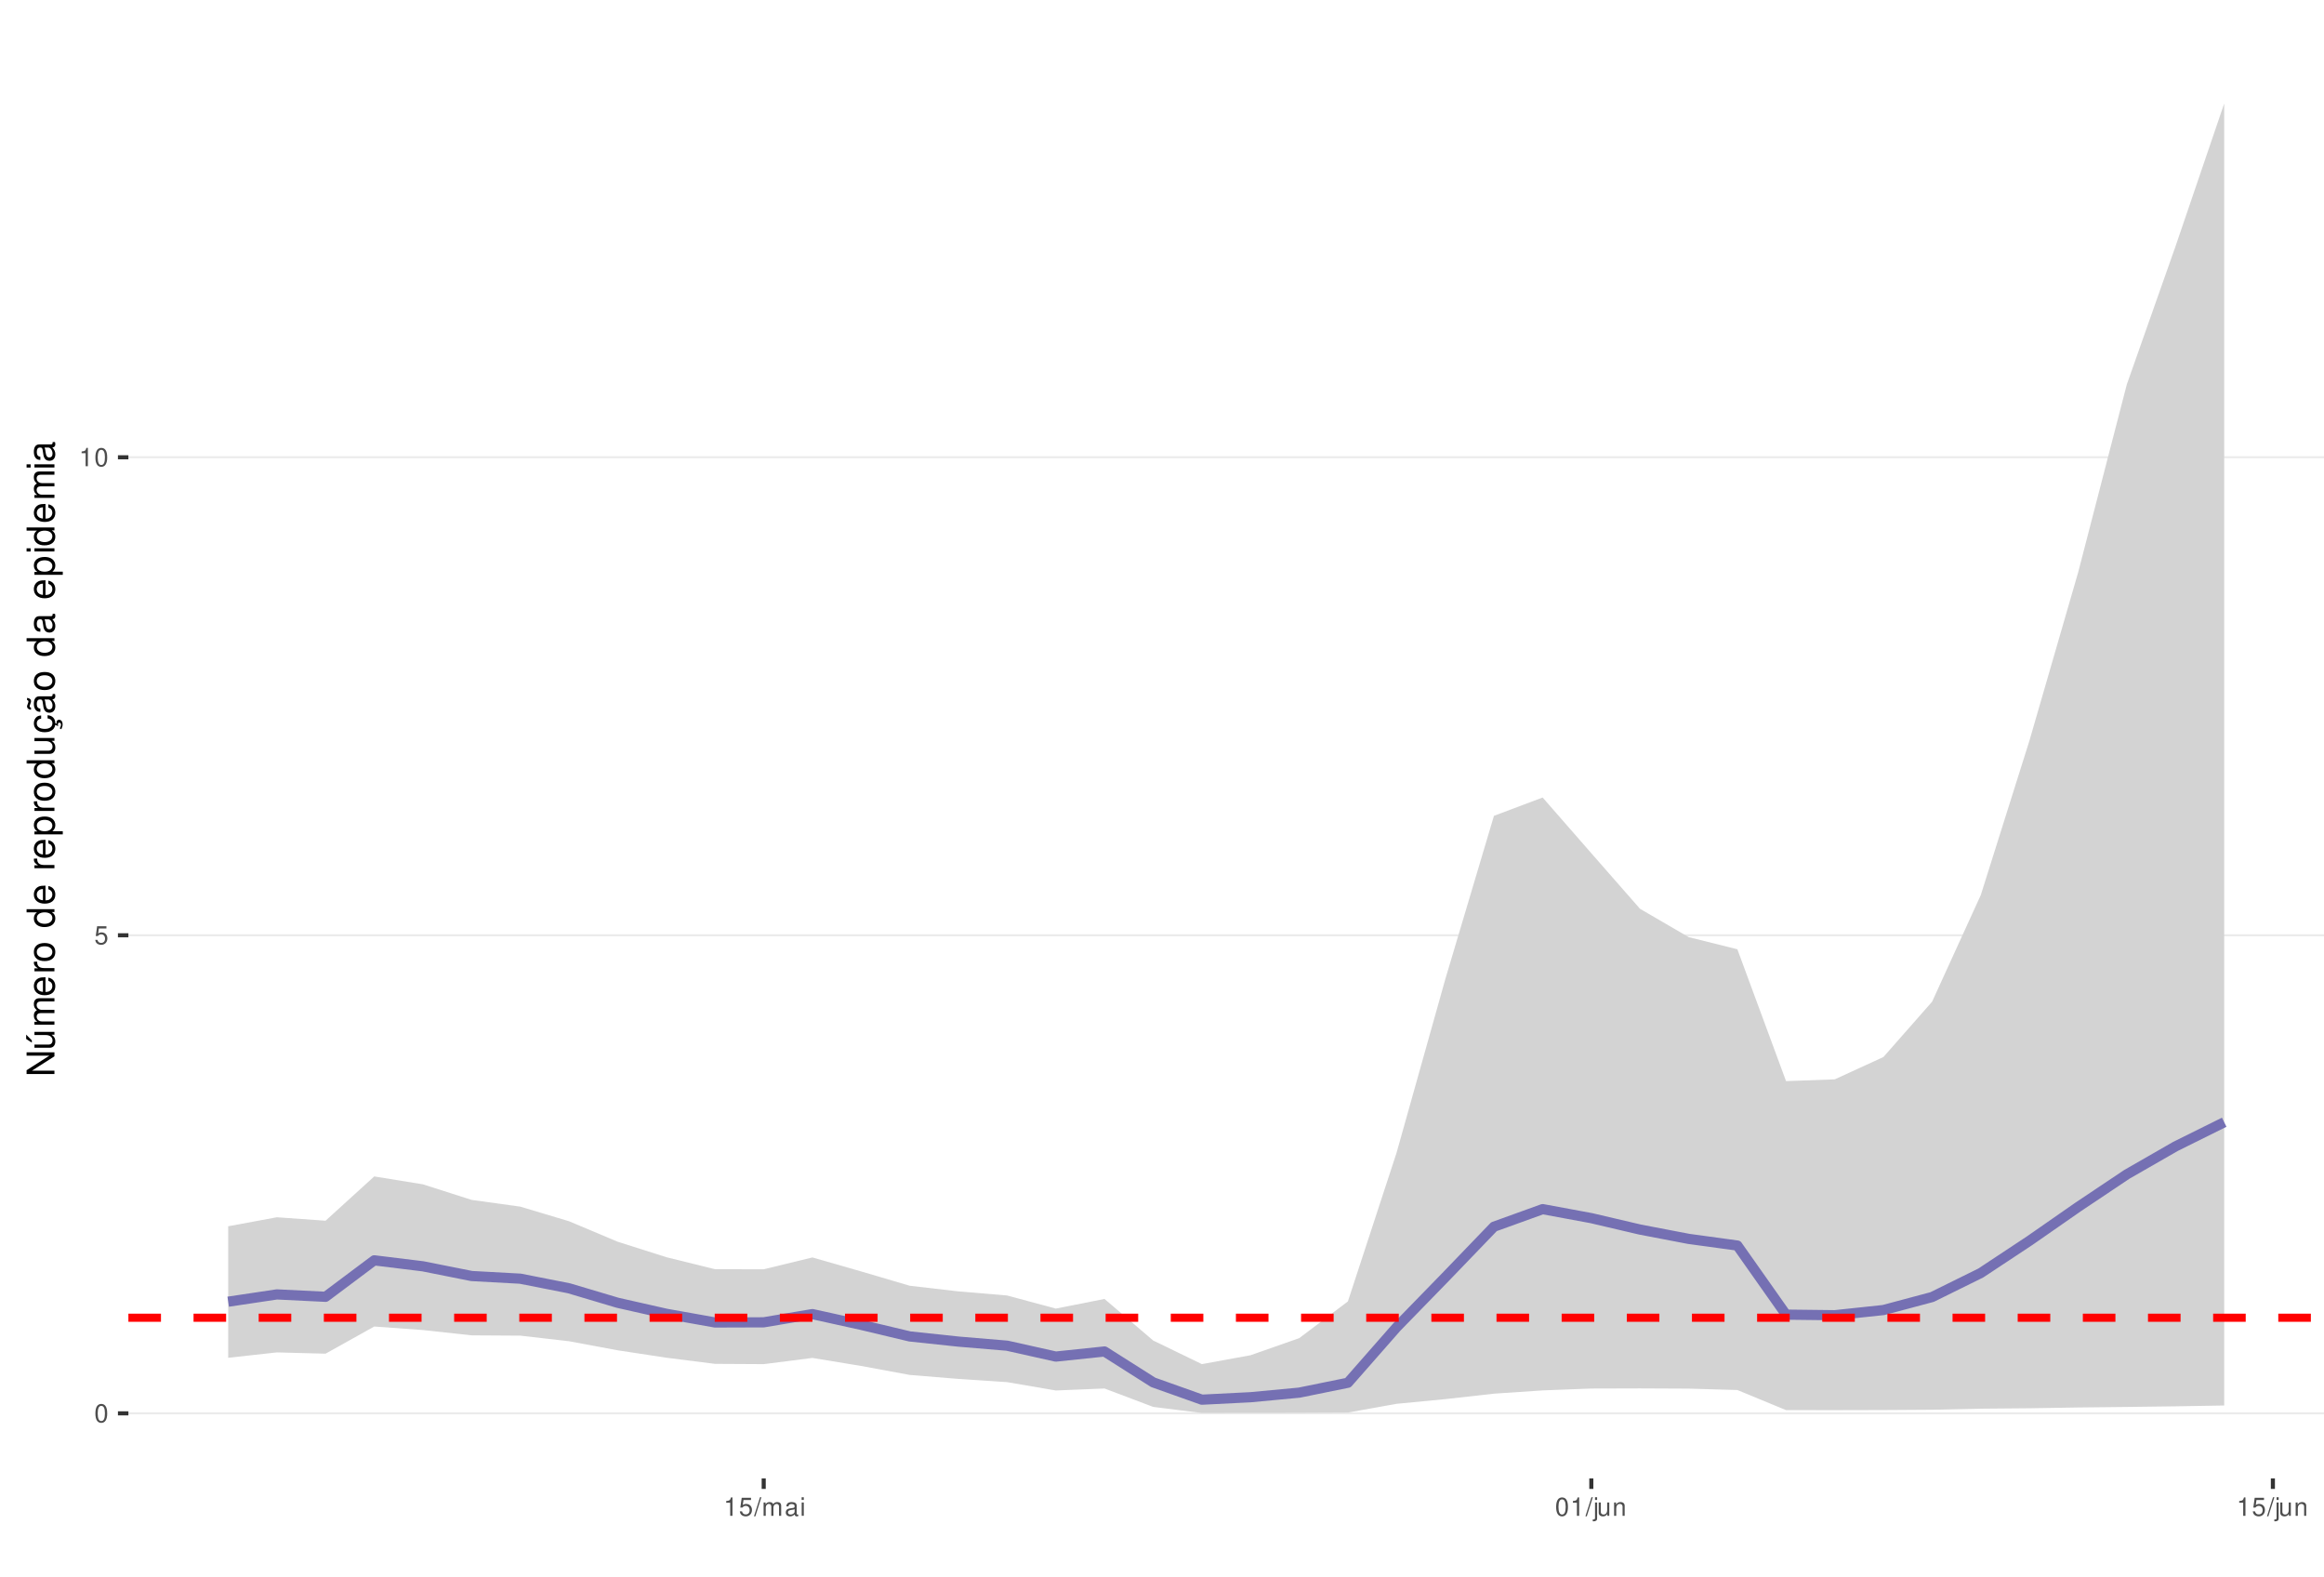
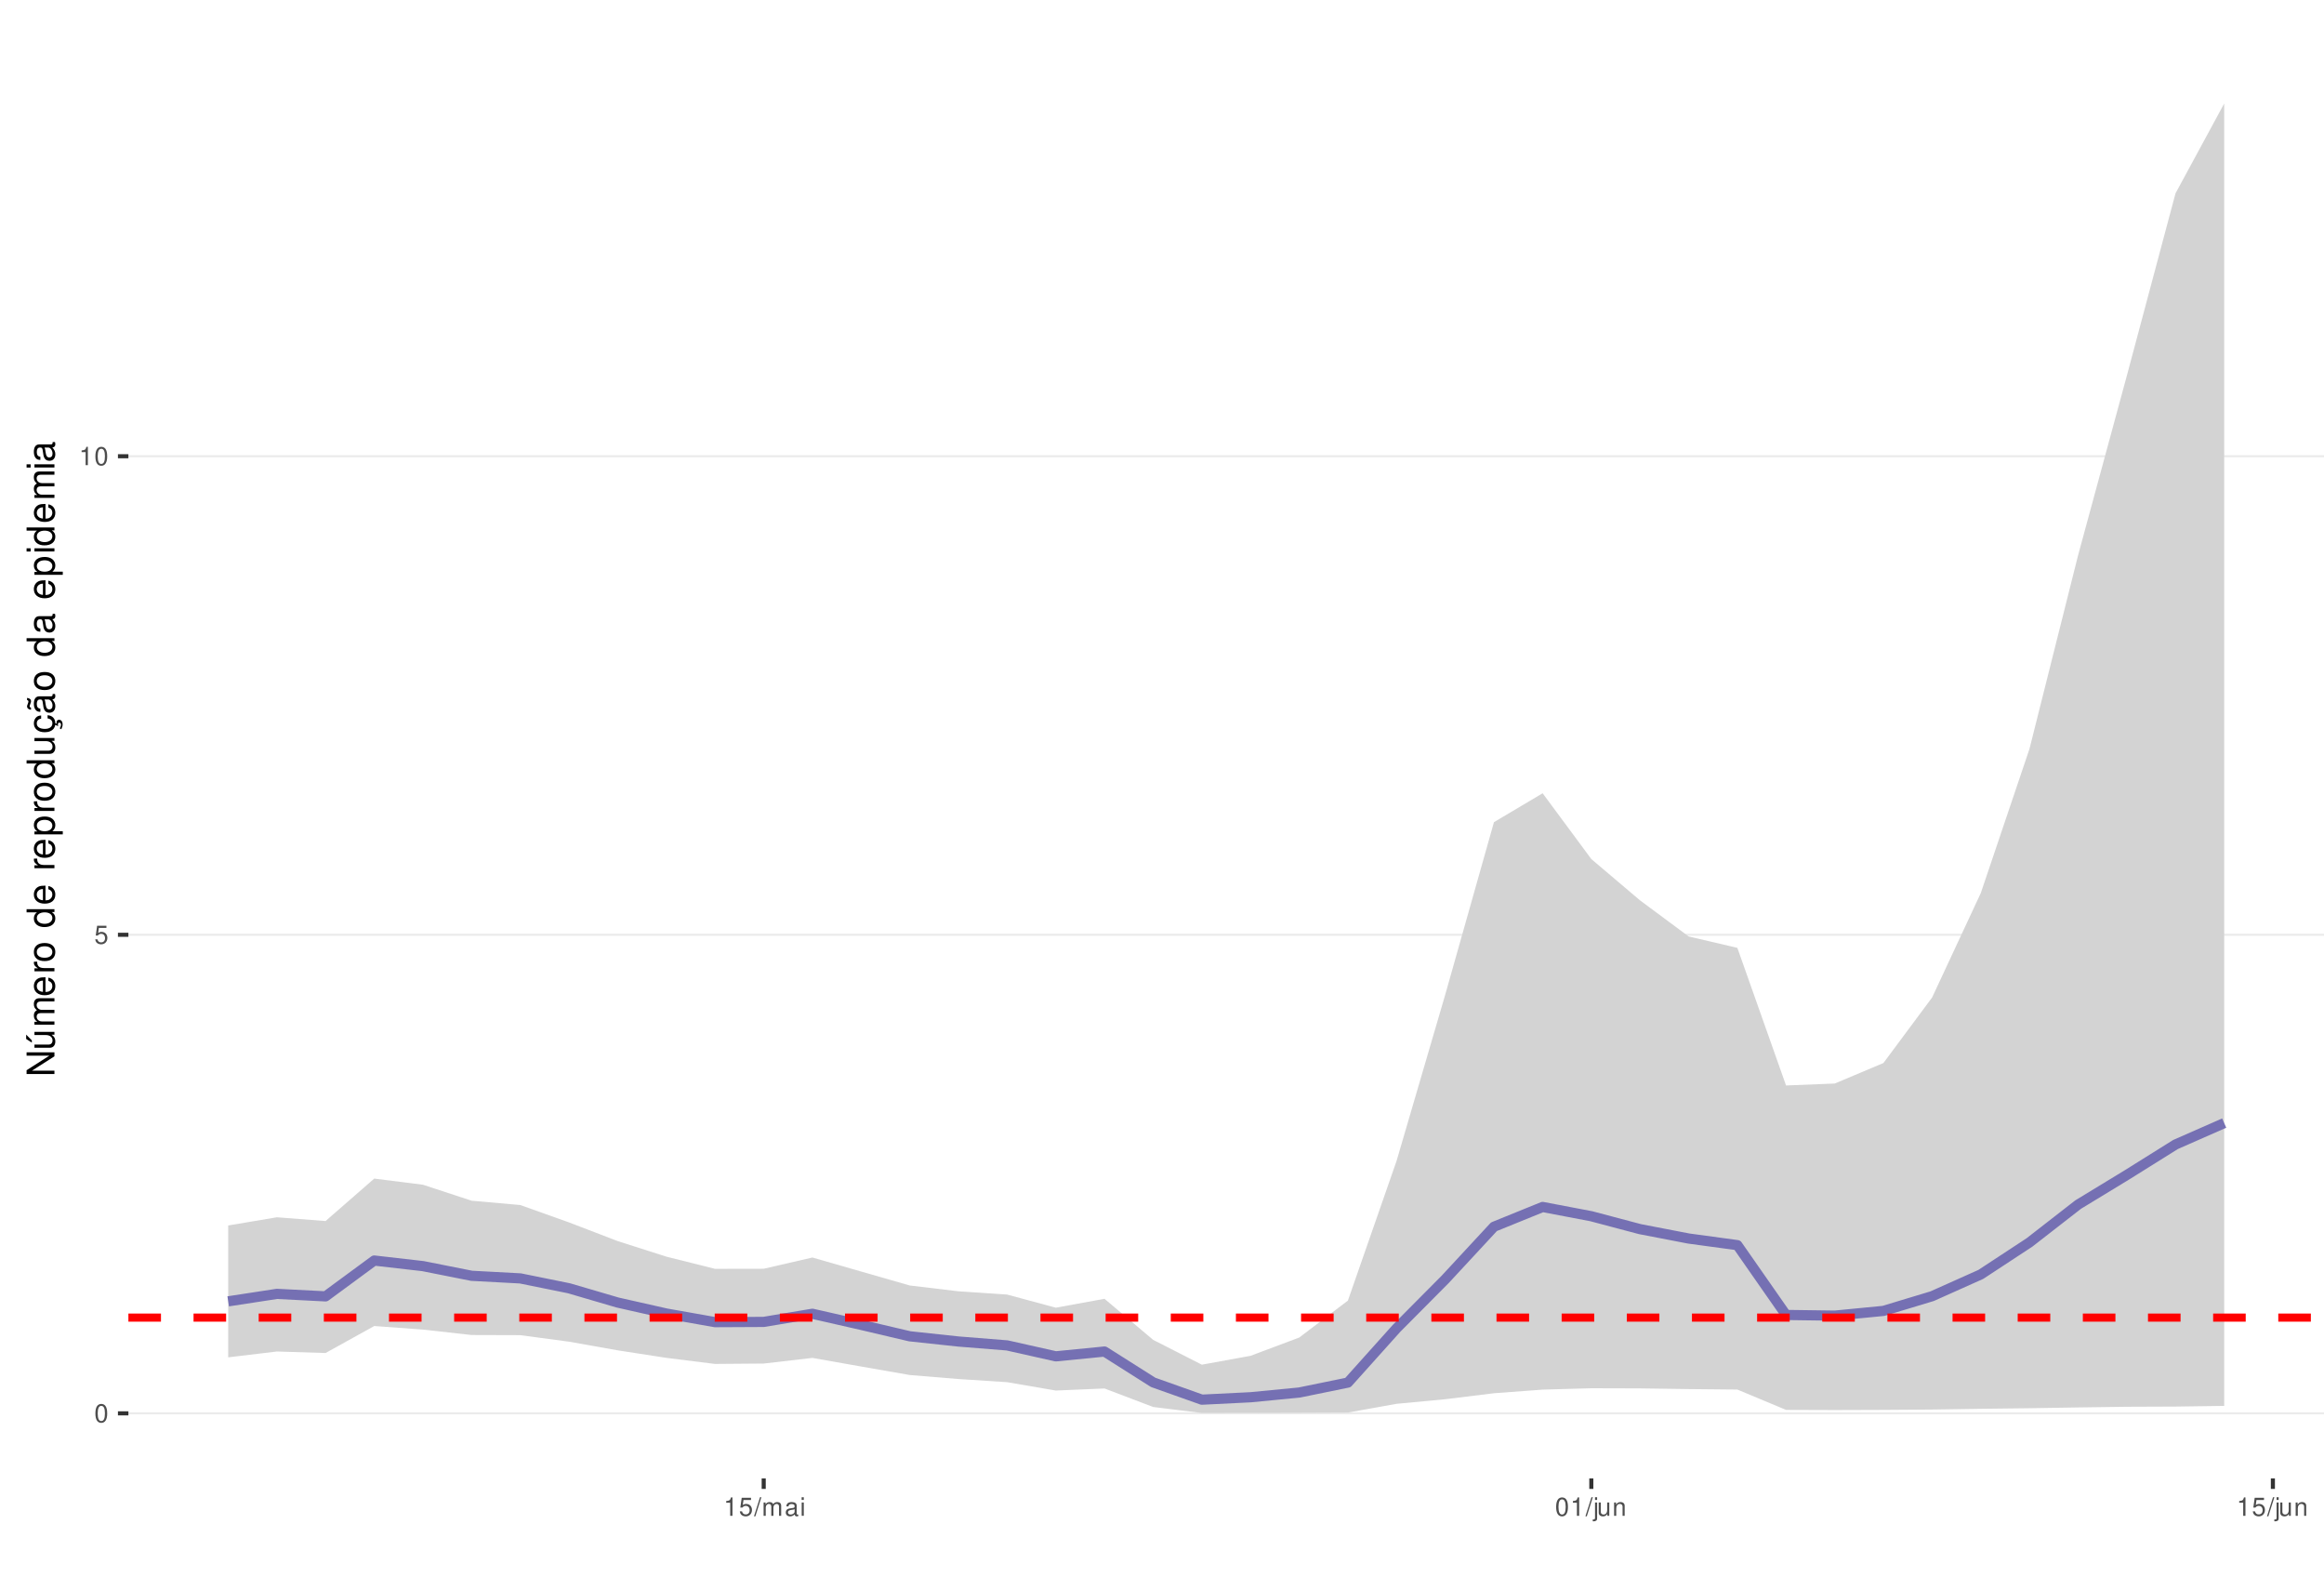
<svg xmlns="http://www.w3.org/2000/svg" xmlns:xlink="http://www.w3.org/1999/xlink" width="609pt" height="413pt" viewBox="0 0 609 413" version="1.1">
  <defs>
    <g>
      <symbol overflow="visible" id="glyph0-0">
        <path style="stroke:none;" d="" />
      </symbol>
      <symbol overflow="visible" id="glyph0-1">
        <path style="stroke:none;" d="M 1.828 -4.812 C 1.391 -4.812 0.984 -4.609 0.75 -4.281 C 0.438 -3.859 0.281 -3.219 0.281 -2.328 C 0.281 -0.703 0.812 0.156 1.828 0.156 C 2.828 0.156 3.375 -0.703 3.375 -2.297 C 3.375 -3.219 3.234 -3.844 2.922 -4.281 C 2.672 -4.625 2.281 -4.812 1.828 -4.812 Z M 1.828 -4.297 C 2.469 -4.297 2.781 -3.641 2.781 -2.344 C 2.781 -0.969 2.469 -0.328 1.812 -0.328 C 1.203 -0.328 0.891 -1 0.891 -2.328 C 0.891 -3.641 1.203 -4.297 1.828 -4.297 Z M 1.828 -4.297 " />
      </symbol>
      <symbol overflow="visible" id="glyph0-2">
        <path style="stroke:none;" d="M 3.172 -4.719 L 0.734 -4.719 L 0.375 -2.156 L 0.922 -2.156 C 1.188 -2.469 1.422 -2.594 1.797 -2.594 C 2.422 -2.594 2.812 -2.156 2.812 -1.453 C 2.812 -0.781 2.422 -0.359 1.781 -0.359 C 1.266 -0.359 0.953 -0.625 0.812 -1.156 L 0.234 -1.156 C 0.312 -0.766 0.375 -0.578 0.516 -0.406 C 0.781 -0.047 1.266 0.156 1.797 0.156 C 2.75 0.156 3.422 -0.547 3.422 -1.531 C 3.422 -2.469 2.797 -3.109 1.891 -3.109 C 1.562 -3.109 1.297 -3.016 1.016 -2.828 L 1.203 -4.141 L 3.172 -4.141 Z M 3.172 -4.719 " />
      </symbol>
      <symbol overflow="visible" id="glyph0-3">
        <path style="stroke:none;" d="M 1.719 -3.422 L 1.719 0 L 2.312 0 L 2.312 -4.812 L 1.922 -4.812 C 1.719 -4.078 1.578 -3.969 0.672 -3.859 L 0.672 -3.422 Z M 1.719 -3.422 " />
      </symbol>
      <symbol overflow="visible" id="glyph0-4">
        <path style="stroke:none;" d="M 1.531 -4.859 L -0.047 0.141 L 0.312 0.141 L 1.891 -4.859 Z M 1.531 -4.859 " />
      </symbol>
      <symbol overflow="visible" id="glyph0-5">
        <path style="stroke:none;" d="M 0.469 -3.484 L 0.469 0 L 1.031 0 L 1.031 -2.188 C 1.031 -2.703 1.391 -3.109 1.844 -3.109 C 2.25 -3.109 2.484 -2.844 2.484 -2.406 L 2.484 0 L 3.047 0 L 3.047 -2.188 C 3.047 -2.703 3.422 -3.109 3.875 -3.109 C 4.266 -3.109 4.516 -2.844 4.516 -2.406 L 4.516 0 L 5.078 0 L 5.078 -2.609 C 5.078 -3.234 4.719 -3.594 4.062 -3.594 C 3.594 -3.594 3.312 -3.453 2.984 -3.062 C 2.781 -3.422 2.5 -3.594 2.047 -3.594 C 1.578 -3.594 1.266 -3.422 0.984 -3 L 0.984 -3.484 Z M 0.469 -3.484 " />
      </symbol>
      <symbol overflow="visible" id="glyph0-6">
        <path style="stroke:none;" d="M 3.562 -0.328 C 3.5 -0.312 3.469 -0.312 3.438 -0.312 C 3.25 -0.312 3.141 -0.406 3.141 -0.578 L 3.141 -2.641 C 3.141 -3.25 2.688 -3.594 1.828 -3.594 C 1.312 -3.594 0.906 -3.438 0.672 -3.188 C 0.516 -3 0.453 -2.797 0.438 -2.453 L 0.984 -2.453 C 1.031 -2.875 1.297 -3.078 1.812 -3.078 C 2.312 -3.078 2.594 -2.891 2.594 -2.562 L 2.594 -2.406 C 2.578 -2.172 2.469 -2.078 2.016 -2.031 C 1.219 -1.922 1.109 -1.891 0.891 -1.812 C 0.484 -1.641 0.281 -1.328 0.281 -0.875 C 0.281 -0.25 0.719 0.156 1.422 0.156 C 1.859 0.156 2.219 0 2.609 -0.359 C 2.656 0 2.828 0.156 3.188 0.156 C 3.297 0.156 3.375 0.141 3.562 0.094 Z M 2.594 -1.094 C 2.594 -0.906 2.531 -0.797 2.375 -0.641 C 2.141 -0.438 1.875 -0.328 1.547 -0.328 C 1.109 -0.328 0.859 -0.547 0.859 -0.891 C 0.859 -1.266 1.094 -1.438 1.703 -1.531 C 2.297 -1.609 2.406 -1.641 2.594 -1.719 Z M 2.594 -1.094 " />
      </symbol>
      <symbol overflow="visible" id="glyph0-7">
        <path style="stroke:none;" d="M 1 -3.484 L 0.453 -3.484 L 0.453 0 L 1 0 Z M 1 -4.859 L 0.438 -4.859 L 0.438 -4.156 L 1 -4.156 Z M 1 -4.859 " />
      </symbol>
      <symbol overflow="visible" id="glyph0-8">
        <path style="stroke:none;" d="M 0.469 -3.484 L 0.469 0.5 C 0.469 0.859 0.359 0.969 0.016 0.969 C -0.031 0.969 -0.047 0.969 -0.125 0.953 L -0.125 1.438 C -0.047 1.438 -0.016 1.453 0.062 1.453 C 0.688 1.453 1.016 1.203 1.016 0.719 L 1.016 -3.484 Z M 1.016 -4.859 L 0.469 -4.859 L 0.469 -4.156 L 1.016 -4.156 Z M 1.016 -4.859 " />
      </symbol>
      <symbol overflow="visible" id="glyph0-9">
        <path style="stroke:none;" d="M 3.203 0 L 3.203 -3.484 L 2.656 -3.484 L 2.656 -1.516 C 2.656 -0.797 2.281 -0.328 1.703 -0.328 C 1.266 -0.328 0.984 -0.594 0.984 -1.016 L 0.984 -3.484 L 0.438 -3.484 L 0.438 -0.797 C 0.438 -0.219 0.859 0.156 1.547 0.156 C 2.062 0.156 2.391 -0.031 2.703 -0.484 L 2.703 0 Z M 3.203 0 " />
      </symbol>
      <symbol overflow="visible" id="glyph0-10">
        <path style="stroke:none;" d="M 0.469 -3.484 L 0.469 0 L 1.031 0 L 1.031 -1.922 C 1.031 -2.641 1.391 -3.109 1.969 -3.109 C 2.406 -3.109 2.688 -2.828 2.688 -2.422 L 2.688 0 L 3.234 0 L 3.234 -2.641 C 3.234 -3.219 2.812 -3.594 2.141 -3.594 C 1.625 -3.594 1.281 -3.391 0.984 -2.906 L 0.984 -3.484 Z M 0.469 -3.484 " />
      </symbol>
      <symbol overflow="visible" id="glyph1-0">
        <path style="stroke:none;" d="" />
      </symbol>
      <symbol overflow="visible" id="glyph1-1">
        <path style="stroke:none;" d="M -7.297 -6.453 L -7.297 -5.578 L -1.328 -5.578 L -7.297 -1.766 L -7.297 -0.766 L 0 -0.766 L 0 -1.641 L -5.906 -1.641 L 0 -5.406 L 0 -6.453 Z M -7.297 -6.453 " />
      </symbol>
      <symbol overflow="visible" id="glyph1-2">
        <path style="stroke:none;" d="M 0 -4.812 L -5.234 -4.812 L -5.234 -3.984 L -2.266 -3.984 C -1.203 -3.984 -0.5 -3.438 -0.5 -2.562 C -0.5 -1.906 -0.906 -1.484 -1.531 -1.484 L -5.234 -1.484 L -5.234 -0.656 L -1.203 -0.656 C -0.328 -0.656 0.234 -1.297 0.234 -2.312 C 0.234 -3.094 -0.047 -3.578 -0.734 -4.062 L 0 -4.062 Z M -7.406 -2.953 L -5.922 -2 L -5.922 -2.594 L -7.406 -4.094 Z M -7.406 -2.953 " />
      </symbol>
      <symbol overflow="visible" id="glyph1-3">
        <path style="stroke:none;" d="M -5.234 -0.703 L 0 -0.703 L 0 -1.547 L -3.297 -1.547 C -4.047 -1.547 -4.656 -2.094 -4.656 -2.766 C -4.656 -3.391 -4.281 -3.734 -3.609 -3.734 L 0 -3.734 L 0 -4.578 L -3.297 -4.578 C -4.047 -4.578 -4.656 -5.125 -4.656 -5.812 C -4.656 -6.422 -4.266 -6.781 -3.609 -6.781 L 0 -6.781 L 0 -7.625 L -3.938 -7.625 C -4.875 -7.625 -5.391 -7.078 -5.391 -6.094 C -5.391 -5.406 -5.188 -4.984 -4.594 -4.484 C -5.156 -4.188 -5.391 -3.766 -5.391 -3.078 C -5.391 -2.375 -5.125 -1.906 -4.5 -1.469 L -5.234 -1.469 Z M -5.234 -0.703 " />
      </symbol>
      <symbol overflow="visible" id="glyph1-4">
        <path style="stroke:none;" d="M -2.344 -5.125 C -3.141 -5.125 -3.625 -5.062 -4.016 -4.922 C -4.875 -4.578 -5.391 -3.781 -5.391 -2.797 C -5.391 -1.344 -4.281 -0.406 -2.547 -0.406 C -0.812 -0.406 0.234 -1.297 0.234 -2.781 C 0.234 -3.984 -0.453 -4.812 -1.594 -5.016 L -1.594 -4.188 C -0.906 -3.953 -0.547 -3.484 -0.547 -2.812 C -0.547 -2.281 -0.781 -1.828 -1.219 -1.547 C -1.516 -1.344 -1.812 -1.281 -2.344 -1.266 Z M -3.016 -1.297 C -3.984 -1.359 -4.625 -1.953 -4.625 -2.797 C -4.625 -3.641 -3.953 -4.234 -3.016 -4.234 Z M -3.016 -1.297 " />
      </symbol>
      <symbol overflow="visible" id="glyph1-5">
        <path style="stroke:none;" d="M -5.234 -0.688 L 0 -0.688 L 0 -1.531 L -2.719 -1.531 C -3.984 -1.547 -4.547 -2.062 -4.516 -3.203 L -5.359 -3.203 C -5.375 -3.062 -5.391 -2.984 -5.391 -2.891 C -5.391 -2.344 -5.062 -1.938 -4.297 -1.453 L -5.234 -1.453 Z M -5.234 -0.688 " />
      </symbol>
      <symbol overflow="visible" id="glyph1-6">
        <path style="stroke:none;" d="M -5.391 -2.719 C -5.391 -1.234 -4.344 -0.359 -2.578 -0.359 C -0.812 -0.359 0.234 -1.234 0.234 -2.734 C 0.234 -4.203 -0.812 -5.094 -2.547 -5.094 C -4.359 -5.094 -5.391 -4.234 -5.391 -2.719 Z M -4.625 -2.734 C -4.625 -3.672 -3.844 -4.234 -2.547 -4.234 C -1.312 -4.234 -0.547 -3.656 -0.547 -2.734 C -0.547 -1.797 -1.312 -1.234 -2.578 -1.234 C -3.844 -1.234 -4.625 -1.797 -4.625 -2.734 Z M -4.625 -2.734 " />
      </symbol>
      <symbol overflow="visible" id="glyph1-7">
        <path style="stroke:none;" d="" />
      </symbol>
      <symbol overflow="visible" id="glyph1-8">
        <path style="stroke:none;" d="M -7.297 -4.953 L -7.297 -4.125 L -4.578 -4.125 C -5.109 -3.766 -5.391 -3.203 -5.391 -2.516 C -5.391 -1.156 -4.297 -0.266 -2.625 -0.266 C -0.859 -0.266 0.234 -1.125 0.234 -2.547 C 0.234 -3.266 -0.047 -3.766 -0.688 -4.203 L 0 -4.203 L 0 -4.953 Z M -4.609 -2.656 C -4.609 -3.547 -3.812 -4.125 -2.562 -4.125 C -1.344 -4.125 -0.547 -3.547 -0.547 -2.656 C -0.547 -1.734 -1.359 -1.125 -2.578 -1.125 C -3.797 -1.125 -4.609 -1.734 -4.609 -2.656 Z M -4.609 -2.656 " />
      </symbol>
      <symbol overflow="visible" id="glyph1-9">
        <path style="stroke:none;" d="M 2.188 -0.547 L 2.188 -1.375 L -0.547 -1.375 C -0.016 -1.812 0.234 -2.312 0.234 -2.984 C 0.234 -4.344 -0.859 -5.234 -2.531 -5.234 C -4.297 -5.234 -5.391 -4.375 -5.391 -2.984 C -5.391 -2.266 -5.062 -1.703 -4.453 -1.312 L -5.234 -1.312 L -5.234 -0.547 Z M -4.609 -2.844 C -4.609 -3.766 -3.797 -4.359 -2.547 -4.359 C -1.359 -4.359 -0.547 -3.75 -0.547 -2.844 C -0.547 -1.953 -1.344 -1.375 -2.578 -1.375 C -3.812 -1.375 -4.609 -1.953 -4.609 -2.844 Z M -4.609 -2.844 " />
      </symbol>
      <symbol overflow="visible" id="glyph1-10">
        <path style="stroke:none;" d="M 0 -4.812 L -5.234 -4.812 L -5.234 -3.984 L -2.266 -3.984 C -1.203 -3.984 -0.5 -3.438 -0.5 -2.562 C -0.5 -1.906 -0.906 -1.484 -1.531 -1.484 L -5.234 -1.484 L -5.234 -0.656 L -1.203 -0.656 C -0.328 -0.656 0.234 -1.297 0.234 -2.312 C 0.234 -3.094 -0.047 -3.578 -0.734 -4.062 L 0 -4.062 Z M 0 -4.812 " />
      </symbol>
      <symbol overflow="visible" id="glyph1-11">
        <path style="stroke:none;" d="M 0.234 -2.641 C 0.234 -3.875 -0.547 -4.703 -1.797 -4.766 L -1.797 -3.938 C -0.953 -3.797 -0.531 -3.359 -0.531 -2.656 C -0.531 -1.734 -1.281 -1.188 -2.516 -1.188 C -3.844 -1.188 -4.625 -1.719 -4.625 -2.625 C -4.625 -3.328 -4.203 -3.766 -3.484 -3.875 L -3.484 -4.703 C -3.984 -4.672 -4.312 -4.562 -4.609 -4.359 C -5.094 -4 -5.391 -3.375 -5.391 -2.641 C -5.391 -1.219 -4.266 -0.312 -2.531 -0.312 C -1.469 -0.312 -0.625 -0.672 -0.156 -1.312 C 0.047 -1.594 0.125 -1.812 0.203 -2.25 L 0.922 -1.938 L 0.984 -2.062 C 0.938 -2.188 0.906 -2.25 0.906 -2.375 C 0.906 -2.656 1.047 -2.828 1.281 -2.828 C 1.547 -2.828 1.734 -2.594 1.734 -2.297 C 1.734 -2.031 1.672 -1.844 1.438 -1.406 L 1.406 -1.312 L 1.812 -1.094 C 2.078 -1.75 2.141 -1.953 2.141 -2.344 C 2.141 -3.109 1.781 -3.578 1.203 -3.578 C 0.781 -3.578 0.547 -3.297 0.547 -2.797 C 0.547 -2.703 0.547 -2.641 0.562 -2.516 Z M 0.234 -2.641 " />
      </symbol>
      <symbol overflow="visible" id="glyph1-12">
        <path style="stroke:none;" d="M -0.484 -5.344 C -0.469 -5.266 -0.469 -5.219 -0.469 -5.172 C -0.469 -4.875 -0.625 -4.719 -0.875 -4.719 L -3.953 -4.719 C -4.891 -4.719 -5.391 -4.047 -5.391 -2.75 C -5.391 -1.984 -5.172 -1.375 -4.781 -1.016 C -4.516 -0.766 -4.203 -0.672 -3.688 -0.656 L -3.688 -1.484 C -4.328 -1.562 -4.625 -1.938 -4.625 -2.719 C -4.625 -3.484 -4.344 -3.891 -3.844 -3.891 L -3.625 -3.891 C -3.266 -3.875 -3.125 -3.703 -3.047 -3.016 C -2.891 -1.844 -2.844 -1.656 -2.719 -1.344 C -2.453 -0.734 -2 -0.422 -1.312 -0.422 C -0.375 -0.422 0.234 -1.078 0.234 -2.141 C 0.234 -2.797 0 -3.328 -0.547 -3.922 C 0 -3.984 0.234 -4.234 0.234 -4.781 C 0.234 -4.953 0.203 -5.062 0.141 -5.344 Z M -1.656 -3.891 C -1.375 -3.891 -1.203 -3.812 -0.969 -3.562 C -0.656 -3.219 -0.5 -2.812 -0.5 -2.312 C -0.5 -1.672 -0.812 -1.297 -1.344 -1.297 C -1.891 -1.297 -2.172 -1.656 -2.297 -2.547 C -2.422 -3.438 -2.453 -3.609 -2.594 -3.891 Z M -7.172 -3.75 C -6.922 -3.672 -6.812 -3.547 -6.812 -3.375 C -6.812 -3.25 -6.875 -2.984 -6.984 -2.734 C -7.156 -2.312 -7.172 -2.25 -7.172 -2.047 C -7.172 -1.594 -6.797 -1.297 -6.141 -1.188 L -6.141 -1.766 C -6.375 -1.812 -6.5 -1.938 -6.5 -2.094 C -6.5 -2.203 -6.469 -2.344 -6.375 -2.578 C -6.156 -3.156 -6.125 -3.234 -6.125 -3.438 C -6.125 -3.922 -6.484 -4.219 -7.172 -4.312 Z M -7.172 -3.75 " />
      </symbol>
      <symbol overflow="visible" id="glyph1-13">
        <path style="stroke:none;" d="M -0.484 -5.344 C -0.469 -5.266 -0.469 -5.219 -0.469 -5.172 C -0.469 -4.875 -0.625 -4.719 -0.875 -4.719 L -3.953 -4.719 C -4.891 -4.719 -5.391 -4.047 -5.391 -2.75 C -5.391 -1.984 -5.172 -1.375 -4.781 -1.016 C -4.516 -0.766 -4.203 -0.672 -3.688 -0.656 L -3.688 -1.484 C -4.328 -1.562 -4.625 -1.938 -4.625 -2.719 C -4.625 -3.484 -4.344 -3.891 -3.844 -3.891 L -3.625 -3.891 C -3.266 -3.875 -3.125 -3.703 -3.047 -3.016 C -2.891 -1.844 -2.844 -1.656 -2.719 -1.344 C -2.453 -0.734 -2 -0.422 -1.312 -0.422 C -0.375 -0.422 0.234 -1.078 0.234 -2.141 C 0.234 -2.797 0 -3.328 -0.547 -3.922 C 0 -3.984 0.234 -4.234 0.234 -4.781 C 0.234 -4.953 0.203 -5.062 0.141 -5.344 Z M -1.656 -3.891 C -1.375 -3.891 -1.203 -3.812 -0.969 -3.562 C -0.656 -3.219 -0.5 -2.812 -0.5 -2.312 C -0.5 -1.672 -0.812 -1.297 -1.344 -1.297 C -1.891 -1.297 -2.172 -1.656 -2.297 -2.547 C -2.422 -3.438 -2.453 -3.609 -2.594 -3.891 Z M -1.656 -3.891 " />
      </symbol>
      <symbol overflow="visible" id="glyph1-14">
        <path style="stroke:none;" d="M -5.234 -1.5 L -5.234 -0.672 L 0 -0.672 L 0 -1.5 Z M -7.297 -1.5 L -7.297 -0.656 L -6.234 -0.656 L -6.234 -1.5 Z M -7.297 -1.5 " />
      </symbol>
    </g>
    <clipPath id="clip1">
      <path d="M 33.645 9.961 L 609 9.961 L 609 387.328 L 33.645 387.328 Z M 33.645 9.961 " />
    </clipPath>
    <clipPath id="clip2">
      <path d="M 33.645 370 L 609 370 L 609 371 L 33.645 371 Z M 33.645 370 " />
    </clipPath>
    <clipPath id="clip3">
      <path d="M 33.645 244 L 609 244 L 609 246 L 33.645 246 Z M 33.645 244 " />
    </clipPath>
    <clipPath id="clip4">
-       <path d="M 33.645 119 L 609 119 L 609 121 L 33.645 121 Z M 33.645 119 " />
+       <path d="M 33.645 119 L 609 119 L 609 120 L 33.645 120 Z M 33.645 119 " />
    </clipPath>
    <clipPath id="clip5">
      <path d="M 33.645 344 L 609 344 L 609 347 L 33.645 347 Z M 33.645 344 " />
    </clipPath>
  </defs>
  <g id="surface157">
    <rect x="0" y="0" width="609" height="413" style="fill:rgb(100%,100%,100%);fill-opacity:1;stroke:none;" />
    <rect x="0" y="0" width="609" height="413" style="fill:rgb(100%,100%,100%);fill-opacity:1;stroke:none;" />
    <path style="fill:none;stroke-width:1.067;stroke-linecap:round;stroke-linejoin:round;stroke:rgb(100%,100%,100%);stroke-opacity:1;stroke-miterlimit:10;" d="M 0 413 L 609 413 L 609 0 L 0 0 Z M 0 413 " />
    <g clip-path="url(#clip1)" clip-rule="nonzero">
      <path style=" stroke:none;fill-rule:nonzero;fill:rgb(100%,100%,100%);fill-opacity:1;" d="M 33.645 387.328 L 609 387.328 L 609 9.961 L 33.645 9.961 Z M 33.645 387.328 " />
    </g>
    <g clip-path="url(#clip2)" clip-rule="nonzero">
      <path style="fill:none;stroke-width:0.533;stroke-linecap:butt;stroke-linejoin:round;stroke:rgb(92.157%,92.157%,92.157%);stroke-opacity:1;stroke-miterlimit:10;" d="M 33.645 370.266 L 609 370.266 " />
    </g>
    <g clip-path="url(#clip3)" clip-rule="nonzero">
-       <path style="fill:none;stroke-width:0.533;stroke-linecap:butt;stroke-linejoin:round;stroke:rgb(92.157%,92.157%,92.157%);stroke-opacity:1;stroke-miterlimit:10;" d="M 33.645 245.031 L 609 245.031 " />
+       <path style="fill:none;stroke-width:0.533;stroke-linecap:butt;stroke-linejoin:round;stroke:rgb(92.157%,92.157%,92.157%);stroke-opacity:1;stroke-miterlimit:10;" d="M 33.645 244.895 L 609 244.895 " />
    </g>
    <g clip-path="url(#clip4)" clip-rule="nonzero">
-       <path style="fill:none;stroke-width:0.533;stroke-linecap:butt;stroke-linejoin:round;stroke:rgb(92.157%,92.157%,92.157%);stroke-opacity:1;stroke-miterlimit:10;" d="M 33.645 119.801 L 609 119.801 " />
+       <path style="fill:none;stroke-width:0.533;stroke-linecap:butt;stroke-linejoin:round;stroke:rgb(92.157%,92.157%,92.157%);stroke-opacity:1;stroke-miterlimit:10;" d="M 33.645 119.523 L 609 119.523 " />
    </g>
-     <path style=" stroke:none;fill-rule:nonzero;fill:rgb(82.745%,82.745%,82.745%);fill-opacity:1;" d="M 59.797 321.262 L 72.555 318.902 L 85.312 319.805 L 98.07 308.203 L 110.828 310.273 L 123.586 314.352 L 136.34 316.117 L 149.098 319.938 L 161.855 325.309 L 174.613 329.359 L 187.371 332.516 L 200.129 332.527 L 212.887 329.426 L 225.645 333.086 L 238.398 336.844 L 251.156 338.32 L 263.914 339.395 L 276.672 342.828 L 289.43 340.301 L 302.188 351.188 L 314.945 357.375 L 327.703 355.047 L 340.457 350.57 L 353.215 340.945 L 365.973 301.984 L 378.73 256.555 L 391.488 213.734 L 404.246 208.934 L 417.004 223.535 L 429.758 238.086 L 442.516 245.512 L 455.273 248.691 L 468.031 283.234 L 480.789 282.77 L 493.547 276.922 L 506.305 262.426 L 519.062 234.492 L 531.816 194.02 L 544.574 149.957 L 557.332 100.699 L 570.09 64.531 L 582.848 27.117 L 582.848 368.215 L 570.09 368.43 L 557.332 368.594 L 544.574 368.734 L 531.816 368.941 L 519.062 369.051 L 506.305 369.328 L 493.547 369.41 L 480.789 369.441 L 468.031 369.426 L 455.273 364.16 L 442.516 363.793 L 429.758 363.734 L 417.004 363.77 L 404.246 364.258 L 391.488 365.117 L 378.73 366.547 L 365.973 367.773 L 353.215 370.066 L 340.457 370.125 L 327.703 370.156 L 314.945 370.176 L 302.188 368.582 L 289.43 363.758 L 276.672 364.281 L 263.914 362.094 L 251.156 361.25 L 238.398 360.207 L 225.645 357.852 L 212.887 355.754 L 200.129 357.379 L 187.371 357.309 L 174.613 355.695 L 161.855 353.754 L 149.098 351.379 L 136.34 349.914 L 123.586 349.836 L 110.828 348.449 L 98.07 347.523 L 85.312 354.641 L 72.555 354.305 L 59.797 355.715 Z M 59.797 321.262 " />
-     <path style="fill:none;stroke-width:2.667;stroke-linecap:butt;stroke-linejoin:round;stroke:rgb(45.882%,43.922%,70.196%);stroke-opacity:1;stroke-miterlimit:10;" d="M 59.797 341.02 L 72.555 339.113 L 85.312 339.738 L 98.07 330.184 L 110.828 331.75 L 123.586 334.293 L 136.34 334.992 L 149.098 337.508 L 161.855 341.305 L 174.613 344.188 L 187.371 346.465 L 200.129 346.422 L 212.887 344.27 L 225.645 347.082 L 238.398 350.121 L 251.156 351.477 L 263.914 352.547 L 276.672 355.398 L 289.43 354.062 L 302.188 362.152 L 314.945 366.691 L 327.703 366.047 L 340.457 364.848 L 353.215 362.254 L 365.973 347.723 L 378.73 334.625 L 391.488 321.375 L 404.246 316.77 L 417.004 319.133 L 429.758 322.121 L 442.516 324.566 L 455.273 326.309 L 468.031 344.41 L 480.789 344.562 L 493.547 343.207 L 506.305 339.801 L 519.062 333.504 L 531.816 325.07 L 544.574 316.195 L 557.332 307.66 L 570.09 300.336 L 582.848 294.004 " />
+     <path style=" stroke:none;fill-rule:nonzero;fill:rgb(82.745%,82.745%,82.745%);fill-opacity:1;" d="M 59.797 321.055 L 72.555 318.906 L 85.312 319.891 L 98.07 308.77 L 110.828 310.379 L 123.586 314.566 L 136.34 315.695 L 149.098 320.246 L 161.855 325.141 L 174.613 329.219 L 187.371 332.414 L 200.129 332.391 L 212.887 329.445 L 225.645 333.113 L 238.398 336.773 L 251.156 338.297 L 263.914 339.152 L 276.672 342.594 L 289.43 340.262 L 302.188 351.023 L 314.945 357.523 L 327.703 355.199 L 340.457 350.414 L 353.215 340.734 L 365.973 304.121 L 378.73 260.547 L 391.488 215.395 L 404.246 207.82 L 417.004 225.062 L 429.758 235.871 L 442.516 245.34 L 455.273 248.324 L 468.031 284.375 L 480.789 283.863 L 493.547 278.492 L 506.305 261.328 L 519.062 233.969 L 531.816 196.207 L 544.574 145.422 L 557.332 98.438 L 570.09 50.652 L 582.848 27.117 L 582.848 368.316 L 570.09 368.496 L 557.332 368.547 L 544.574 368.723 L 531.816 368.93 L 519.062 369.082 L 506.305 369.277 L 493.547 369.367 L 480.789 369.41 L 468.031 369.367 L 455.273 364.039 L 442.516 363.914 L 429.758 363.73 L 417.004 363.695 L 404.246 364.055 L 391.488 365.004 L 378.73 366.57 L 365.973 367.773 L 353.215 370.066 L 340.457 370.121 L 327.703 370.156 L 314.945 370.176 L 302.188 368.605 L 289.43 363.754 L 276.672 364.297 L 263.914 362.105 L 251.156 361.281 L 238.398 360.23 L 225.645 358 L 212.887 355.746 L 200.129 357.223 L 187.371 357.328 L 174.613 355.734 L 161.855 353.762 L 149.098 351.496 L 136.34 349.789 L 123.586 349.75 L 110.828 348.328 L 98.07 347.391 L 85.312 354.465 L 72.555 354.07 L 59.797 355.598 Z M 59.797 321.055 " />
+     <path style="fill:none;stroke-width:2.667;stroke-linecap:butt;stroke-linejoin:round;stroke:rgb(45.882%,43.922%,70.196%);stroke-opacity:1;stroke-miterlimit:10;" d="M 59.797 340.93 L 72.555 338.973 L 85.312 339.625 L 98.07 330.238 L 110.828 331.699 L 123.586 334.234 L 136.34 334.918 L 149.098 337.504 L 161.855 341.242 L 174.613 344.121 L 187.371 346.379 L 200.129 346.316 L 212.887 344.184 L 225.645 347.086 L 238.398 350.086 L 251.156 351.453 L 263.914 352.473 L 276.672 355.336 L 289.43 354.078 L 302.188 362.156 L 314.945 366.688 L 327.703 366.055 L 340.457 364.82 L 353.215 362.211 L 365.973 347.988 L 378.73 335.148 L 391.488 321.383 L 404.246 316.203 L 417.004 318.633 L 429.758 322.012 L 442.516 324.473 L 455.273 326.207 L 468.031 344.496 L 480.789 344.672 L 493.547 343.434 L 506.305 339.582 L 519.062 333.875 L 531.816 325.5 L 544.574 315.578 L 557.332 307.816 L 570.09 299.84 L 582.848 294.227 " />
    <g clip-path="url(#clip5)" clip-rule="nonzero">
-       <path style="fill:none;stroke-width:2.134;stroke-linecap:butt;stroke-linejoin:round;stroke:rgb(100%,0%,0%);stroke-opacity:1;stroke-dasharray:8.536,8.536;stroke-miterlimit:10;" d="M 33.645 345.219 L 609 345.219 " />
+       <path style="fill:none;stroke-width:2.134;stroke-linecap:butt;stroke-linejoin:round;stroke:rgb(100%,0%,0%);stroke-opacity:1;stroke-dasharray:8.536,8.536;stroke-miterlimit:10;" d="M 33.645 345.191 L 609 345.191 " />
    </g>
    <g style="fill:rgb(30.196%,30.196%,30.196%);fill-opacity:1;">
      <use xlink:href="#glyph0-1" x="24.715" y="372.613" />
    </g>
    <g style="fill:rgb(30.196%,30.196%,30.196%);fill-opacity:1;">
-       <use xlink:href="#glyph0-2" x="24.715" y="247.379" />
+       <use xlink:href="#glyph0-2" x="24.715" y="247.242" />
    </g>
    <g style="fill:rgb(30.196%,30.196%,30.196%);fill-opacity:1;">
-       <use xlink:href="#glyph0-3" x="20.715" y="122.148" />
-       <use xlink:href="#glyph0-1" x="24.715" y="122.148" />
+       <use xlink:href="#glyph0-3" x="20.715" y="121.871" />
+       <use xlink:href="#glyph0-1" x="24.715" y="121.871" />
    </g>
    <path style="fill:none;stroke-width:1.067;stroke-linecap:butt;stroke-linejoin:round;stroke:rgb(20%,20%,20%);stroke-opacity:1;stroke-miterlimit:10;" d="M 30.906 370.266 L 33.645 370.266 " />
-     <path style="fill:none;stroke-width:1.067;stroke-linecap:butt;stroke-linejoin:round;stroke:rgb(20%,20%,20%);stroke-opacity:1;stroke-miterlimit:10;" d="M 30.906 245.031 L 33.645 245.031 " />
-     <path style="fill:none;stroke-width:1.067;stroke-linecap:butt;stroke-linejoin:round;stroke:rgb(20%,20%,20%);stroke-opacity:1;stroke-miterlimit:10;" d="M 30.906 119.801 L 33.645 119.801 " />
+     <path style="fill:none;stroke-width:1.067;stroke-linecap:butt;stroke-linejoin:round;stroke:rgb(20%,20%,20%);stroke-opacity:1;stroke-miterlimit:10;" d="M 30.906 244.895 L 33.645 244.895 " />
+     <path style="fill:none;stroke-width:1.067;stroke-linecap:butt;stroke-linejoin:round;stroke:rgb(20%,20%,20%);stroke-opacity:1;stroke-miterlimit:10;" d="M 30.906 119.523 L 33.645 119.523 " />
    <path style="fill:none;stroke-width:1.067;stroke-linecap:butt;stroke-linejoin:round;stroke:rgb(20%,20%,20%);stroke-opacity:1;stroke-miterlimit:10;" d="M 200.129 390.07 L 200.129 387.328 " />
    <path style="fill:none;stroke-width:1.067;stroke-linecap:butt;stroke-linejoin:round;stroke:rgb(20%,20%,20%);stroke-opacity:1;stroke-miterlimit:10;" d="M 417.004 390.07 L 417.004 387.328 " />
    <path style="fill:none;stroke-width:1.067;stroke-linecap:butt;stroke-linejoin:round;stroke:rgb(20%,20%,20%);stroke-opacity:1;stroke-miterlimit:10;" d="M 595.605 390.07 L 595.605 387.328 " />
    <g style="fill:rgb(30.196%,30.196%,30.196%);fill-opacity:1;">
      <use xlink:href="#glyph0-3" x="189.629" y="397.109" />
      <use xlink:href="#glyph0-2" x="193.629" y="397.109" />
      <use xlink:href="#glyph0-4" x="197.629" y="397.109" />
      <use xlink:href="#glyph0-5" x="199.629" y="397.109" />
      <use xlink:href="#glyph0-6" x="205.629" y="397.109" />
      <use xlink:href="#glyph0-7" x="209.629" y="397.109" />
    </g>
    <g style="fill:rgb(30.196%,30.196%,30.196%);fill-opacity:1;">
      <use xlink:href="#glyph0-1" x="407.504" y="397.109" />
      <use xlink:href="#glyph0-3" x="411.504" y="397.109" />
      <use xlink:href="#glyph0-4" x="415.504" y="397.109" />
      <use xlink:href="#glyph0-8" x="417.504" y="397.109" />
      <use xlink:href="#glyph0-9" x="418.504" y="397.109" />
      <use xlink:href="#glyph0-10" x="422.504" y="397.109" />
    </g>
    <g style="fill:rgb(30.196%,30.196%,30.196%);fill-opacity:1;">
      <use xlink:href="#glyph0-3" x="586.105" y="397.109" />
      <use xlink:href="#glyph0-2" x="590.105" y="397.109" />
      <use xlink:href="#glyph0-4" x="594.105" y="397.109" />
      <use xlink:href="#glyph0-8" x="596.105" y="397.109" />
      <use xlink:href="#glyph0-9" x="597.105" y="397.109" />
      <use xlink:href="#glyph0-10" x="601.105" y="397.109" />
    </g>
    <g style="fill:rgb(0%,0%,0%);fill-opacity:1;">
      <use xlink:href="#glyph1-1" x="14.263" y="282.145" />
      <use xlink:href="#glyph1-2" x="14.263" y="275.145" />
      <use xlink:href="#glyph1-3" x="14.263" y="269.145" />
      <use xlink:href="#glyph1-4" x="14.263" y="261.145" />
      <use xlink:href="#glyph1-5" x="14.263" y="255.145" />
      <use xlink:href="#glyph1-6" x="14.263" y="252.145" />
      <use xlink:href="#glyph1-7" x="14.263" y="246.145" />
      <use xlink:href="#glyph1-8" x="14.263" y="243.145" />
      <use xlink:href="#glyph1-4" x="14.263" y="237.145" />
      <use xlink:href="#glyph1-7" x="14.263" y="231.145" />
      <use xlink:href="#glyph1-5" x="14.263" y="228.145" />
      <use xlink:href="#glyph1-4" x="14.263" y="225.145" />
      <use xlink:href="#glyph1-9" x="14.263" y="219.145" />
      <use xlink:href="#glyph1-5" x="14.263" y="213.145" />
      <use xlink:href="#glyph1-6" x="14.263" y="210.145" />
      <use xlink:href="#glyph1-8" x="14.263" y="204.145" />
      <use xlink:href="#glyph1-10" x="14.263" y="198.145" />
      <use xlink:href="#glyph1-11" x="14.263" y="192.145" />
      <use xlink:href="#glyph1-12" x="14.263" y="187.145" />
      <use xlink:href="#glyph1-6" x="14.263" y="181.145" />
      <use xlink:href="#glyph1-7" x="14.263" y="175.145" />
      <use xlink:href="#glyph1-8" x="14.263" y="172.145" />
      <use xlink:href="#glyph1-13" x="14.263" y="166.145" />
      <use xlink:href="#glyph1-7" x="14.263" y="160.145" />
      <use xlink:href="#glyph1-4" x="14.263" y="157.145" />
      <use xlink:href="#glyph1-9" x="14.263" y="151.145" />
      <use xlink:href="#glyph1-14" x="14.263" y="145.145" />
      <use xlink:href="#glyph1-8" x="14.263" y="143.145" />
      <use xlink:href="#glyph1-4" x="14.263" y="137.145" />
      <use xlink:href="#glyph1-3" x="14.263" y="131.145" />
      <use xlink:href="#glyph1-14" x="14.263" y="123.145" />
      <use xlink:href="#glyph1-13" x="14.263" y="121.145" />
    </g>
  </g>
</svg>
